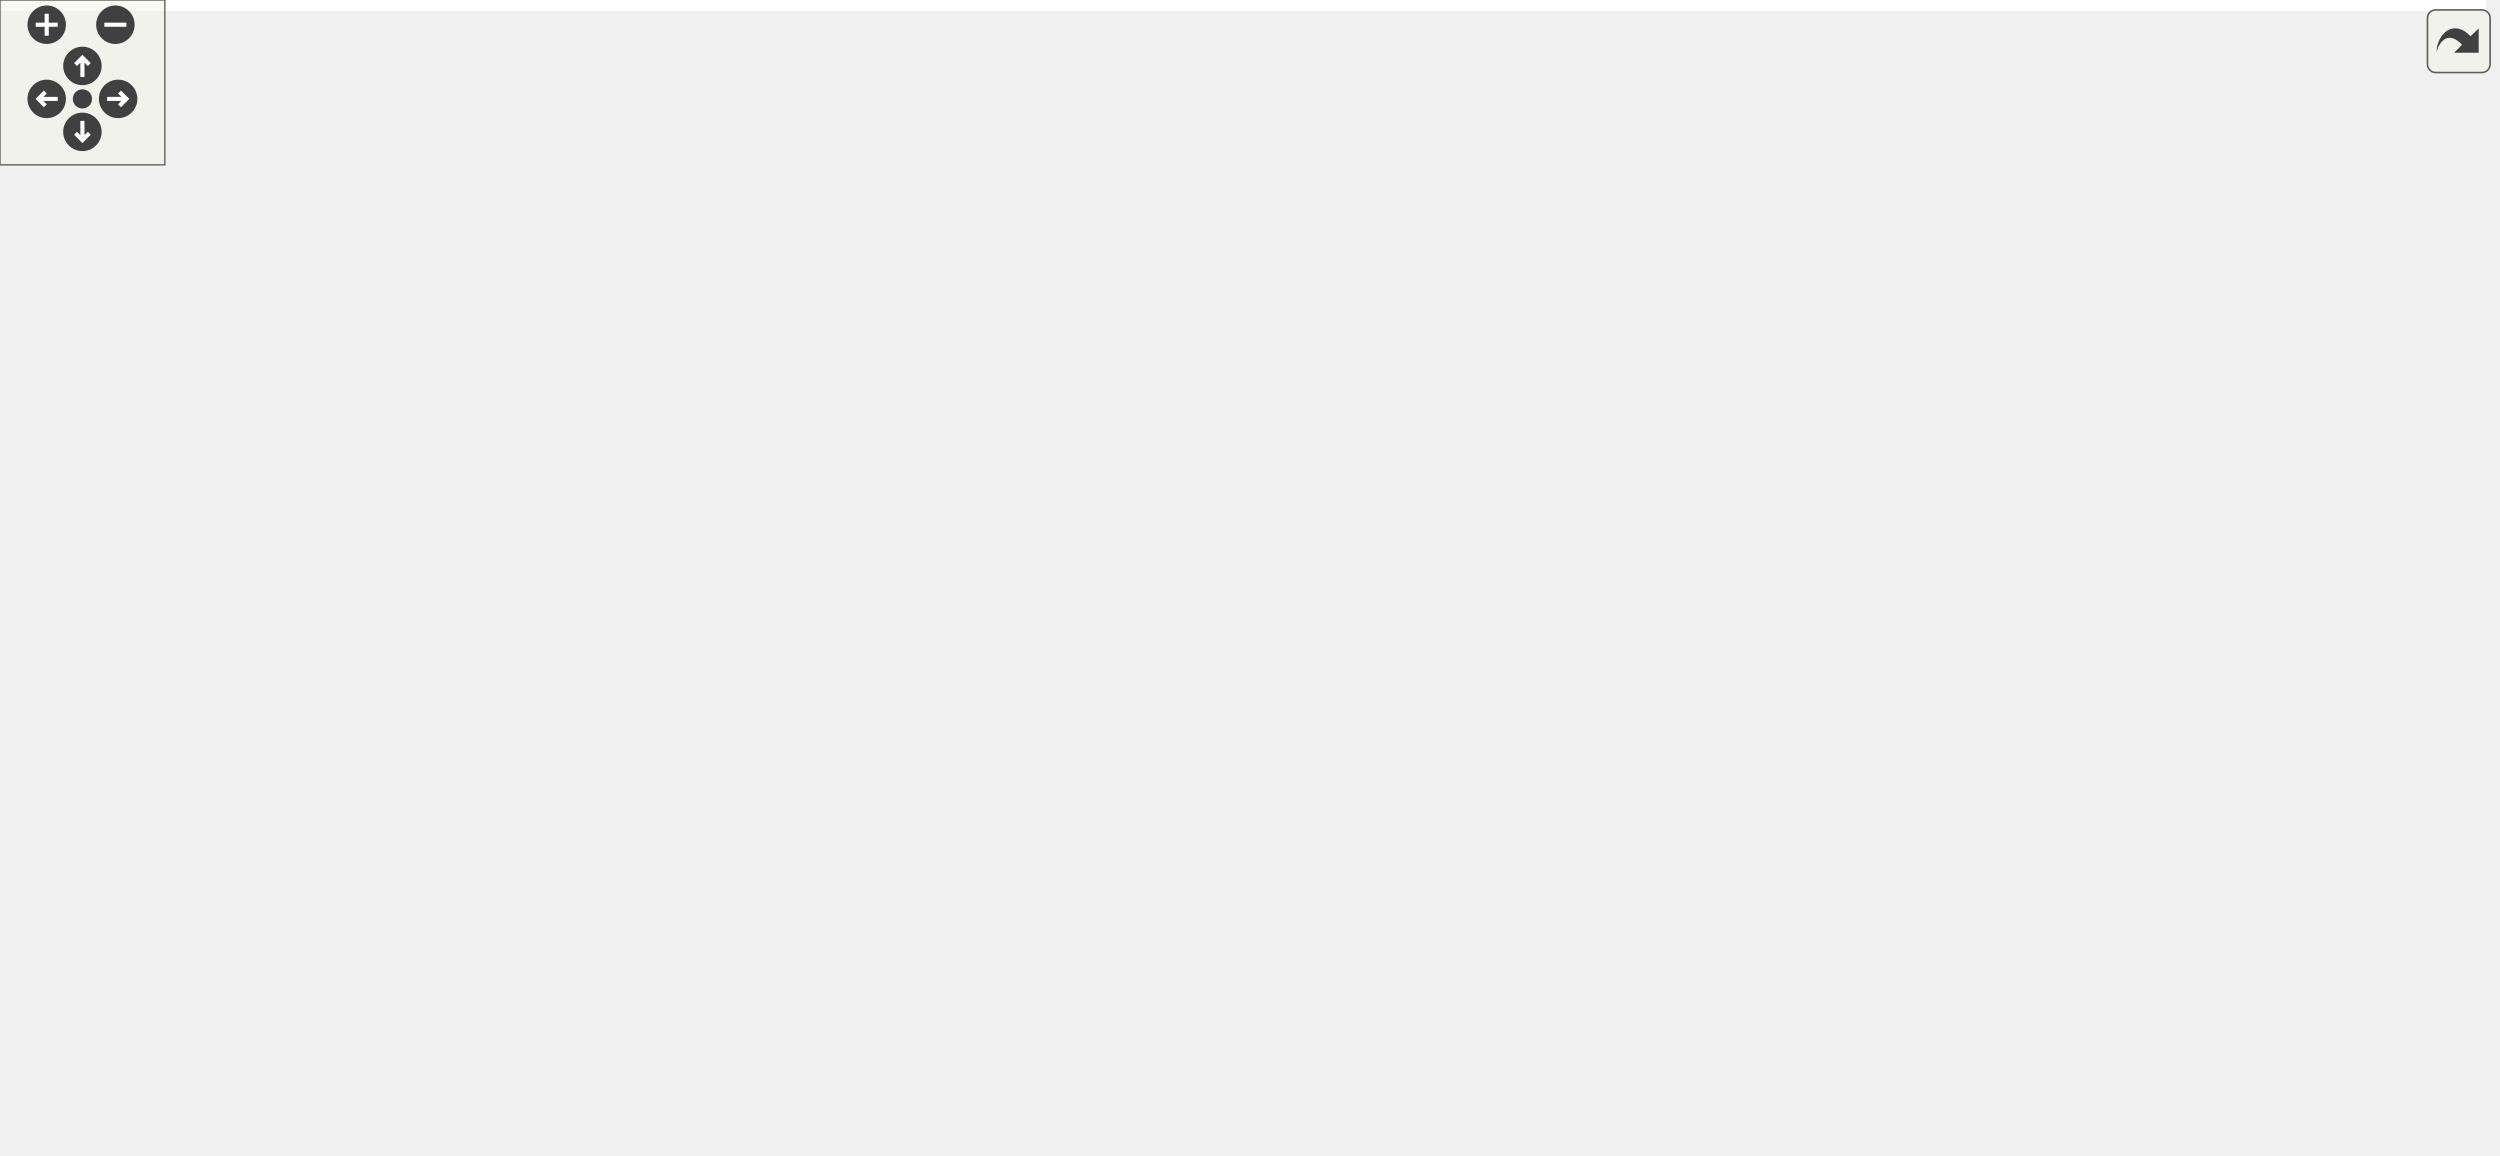
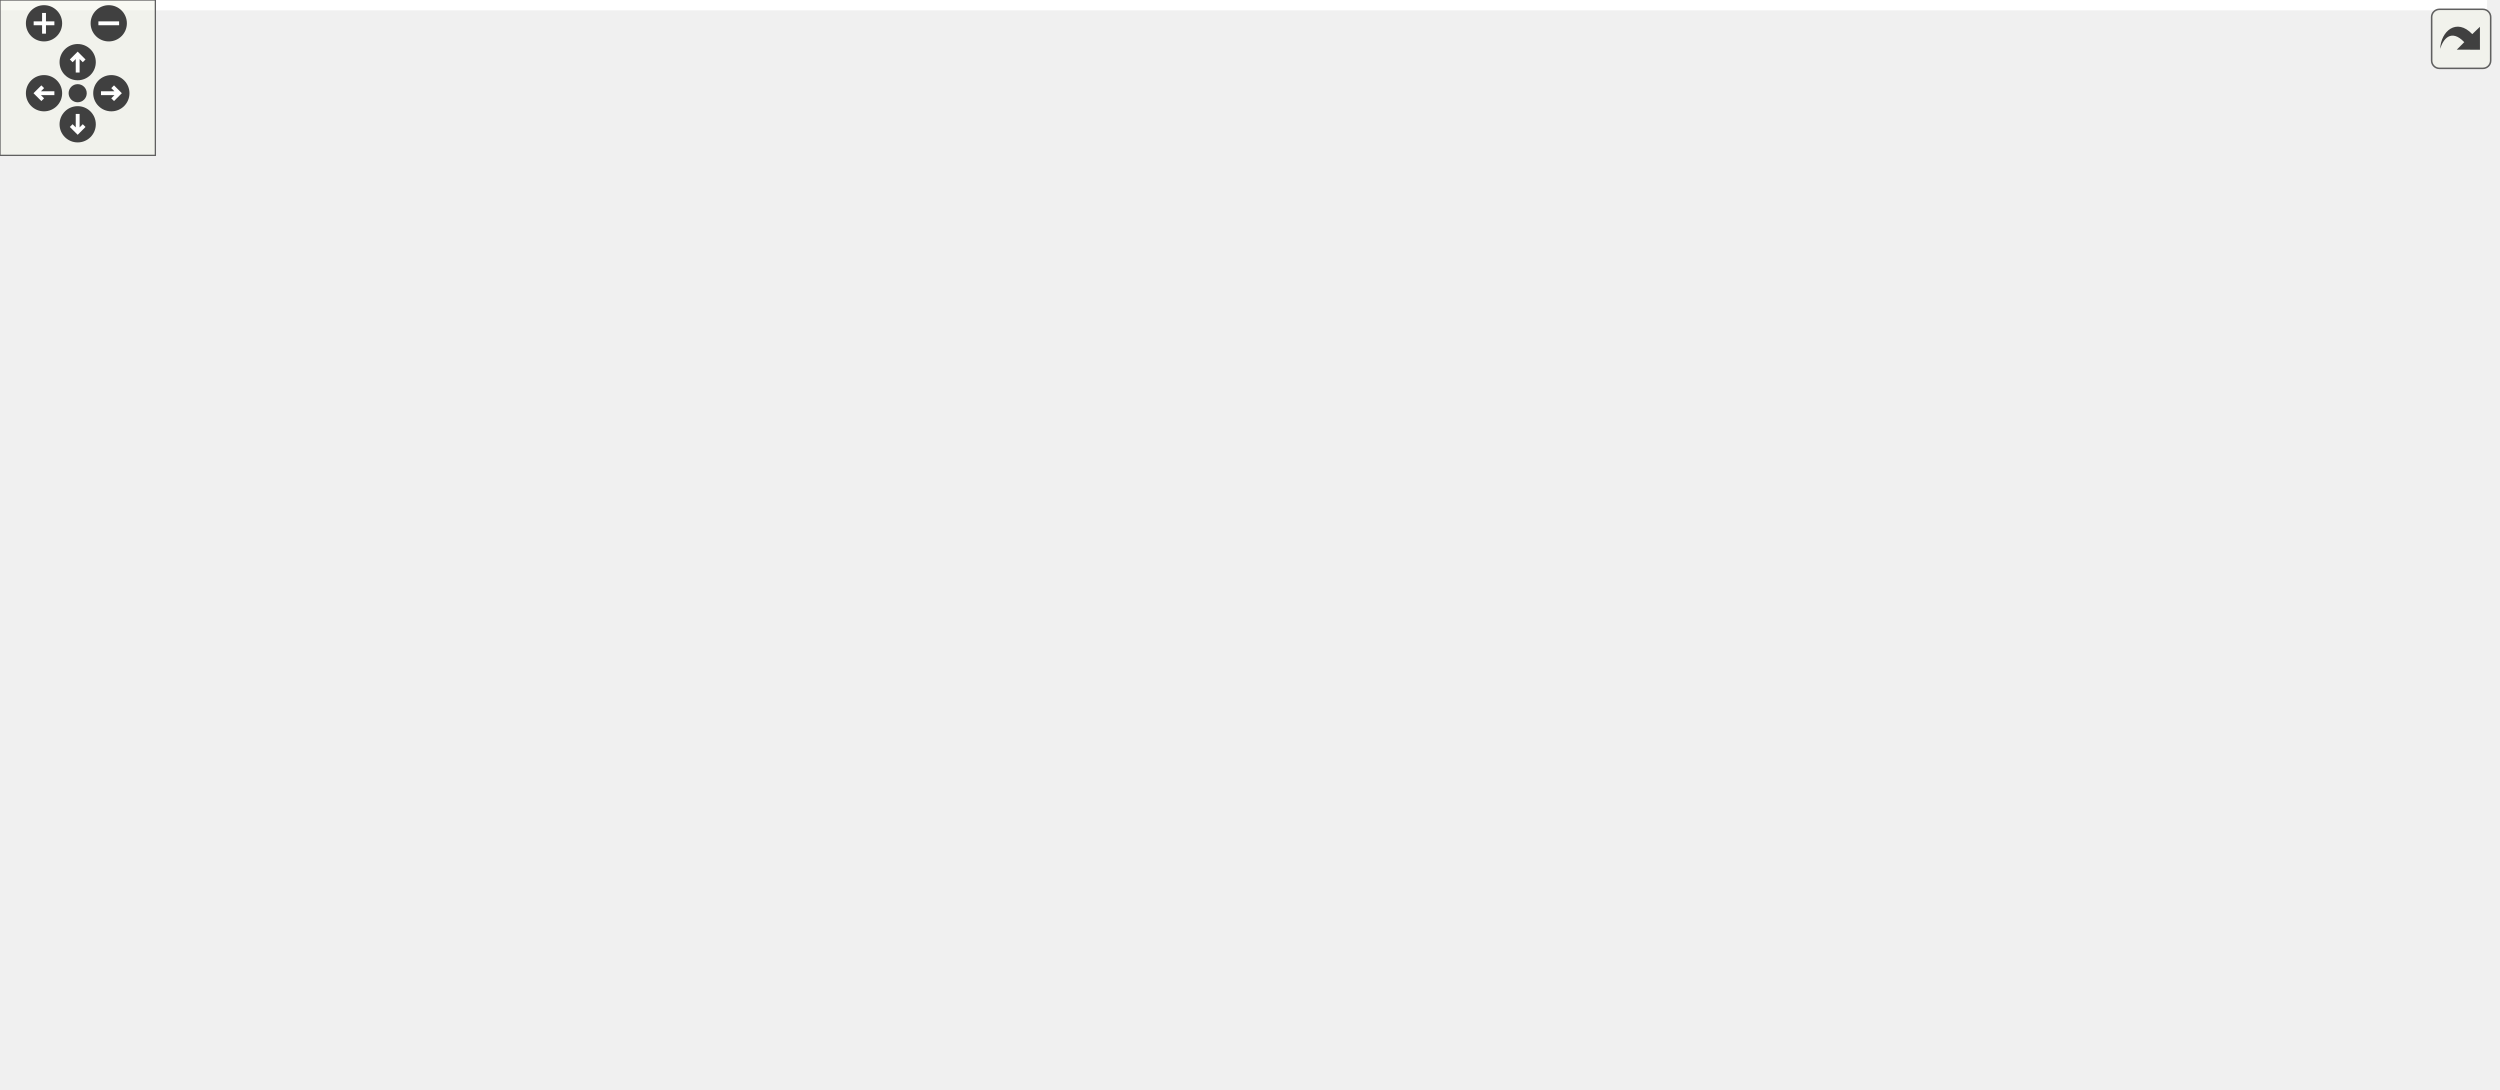
<svg xmlns="http://www.w3.org/2000/svg" xmlns:xlink="http://www.w3.org/1999/xlink" id="main" version="1.1" xml:space="preserve">
  <style type="text/css">
.edge:hover path { stroke: red; }
.edge:hover polygon { stroke: red; fill: red; }
</style>
  <defs>
    <circle id="rim" cx="0" cy="0" r="7" />
    <circle id="rim2" cx="0" cy="0" r="3.5" />
    <g id="zoomPlus">
      <use xlink:href="#rim" fill="#404040">
        <set attributeName="fill" to="#808080" begin="zoomplus.mouseover" end="zoomplus.mouseout" />
      </use>
      <path d="M-4,0h8M0,-4v8" fill="none" stroke="white" stroke-width="1.5" pointer-events="none" />
    </g>
    <g id="zoomMin">
      <use xlink:href="#rim" fill="#404040">
        <set attributeName="fill" to="#808080" begin="zoomminus.mouseover" end="zoomminus.mouseout" />
      </use>
      <path d="M-4,0h8" fill="none" stroke="white" stroke-width="1.5" pointer-events="none" />
    </g>
    <g id="dirArrow">
      <path fill="none" stroke="white" stroke-width="1.5" d="M0,-3.0v7 M-2.5,-0.5L0,-3.0L2.5,-0.5" />
    </g>
    <g id="resetDef">
      <use xlink:href="#rim2" fill="#404040">
        <set attributeName="fill" to="#808080" begin="reset.mouseover" end="reset.mouseout" />
      </use>
    </g>
  </defs>
  <svg id="graph" class="graph">
    <g id="viewport">
-       <polygon fill="white" stroke="transparent" points="-4,4 -4,-360 905,-360 905,4 -4,4" />
+       <polygon fill="white" stroke="transparent" points="-4,4 -4,-360 960.5,-360 960.5,4 -4,4" />
      <g id="node1" class="node">
        <g id="a_node1">
          <a xlink:title=" ">
-             <polygon fill="#bfbfbf" stroke="black" points="194.5,-336.5 194.5,-355.5 329.5,-355.5 329.5,-336.5 194.5,-336.5" />
-             <text text-anchor="middle" x="262" y="-343.5" font-family="Helvetica,sans-Serif" font-size="10.00">src/labs/inlab1/main.cpp</text>
+             <polygon fill="#bfbfbf" stroke="black" points="229,-336.5 229,-355.5 364,-355.5 364,-336.5 229,-336.5" />
+             <text text-anchor="middle" x="296.5" y="-343.5" font-family="Helvetica,sans-Serif" font-size="10.00">src/labs/inlab1/main.cpp</text>
          </a>
        </g>
      </g>
      <g id="node2" class="node">
        <g id="a_node2">
+           <a xlink:href="../../df/d53/inlab1_8h.html" target="_top" xlink:title=" ">
+             <polygon fill="white" stroke="black" points="437.5,-280.5 437.5,-299.5 493.5,-299.5 493.5,-280.5 437.5,-280.5" />
+             <text text-anchor="middle" x="465.5" y="-287.5" font-family="Helvetica,sans-Serif" font-size="10.00">inlab1.h</text>
+           </a>
+         </g>
+       </g>
+       <g id="edge1" class="edge">
+         <path fill="none" stroke="midnightblue" d="M323.28,-336.44C351.83,-327.32 397.23,-312.81 429.04,-302.65" />
+         <polygon fill="midnightblue" stroke="midnightblue" points="430.39,-305.89 438.85,-299.52 428.26,-299.23 430.39,-305.89" />
+       </g>
+       <g id="node8" class="node">
+         <g id="a_node8">
          <a xlink:href="../../d9/d41/CommandLine_8h.html" target="_top" xlink:title="This file contains the definition of the CommandLine class and the HeaderInfo struct.">
-             <polygon fill="white" stroke="black" points="201,-112.5 201,-131.5 297,-131.5 297,-112.5 201,-112.5" />
-             <text text-anchor="middle" x="249" y="-119.5" font-family="Helvetica,sans-Serif" font-size="10.00">CommandLine.h</text>
-           </a>
-         </g>
-       </g>
-       <g id="edge1" class="edge">
-         <path fill="none" stroke="midnightblue" d="M254.2,-336.3C234.63,-313.8 183.75,-251.04 166,-188 163.59,-179.44 161.45,-175.64 166,-168 175.1,-152.72 191.39,-142.31 207.14,-135.39" />
-         <polygon fill="midnightblue" stroke="midnightblue" points="208.83,-138.48 216.82,-131.51 206.23,-131.98 208.83,-138.48" />
+             <polygon fill="white" stroke="black" points="231.5,-112.5 231.5,-131.5 327.5,-131.5 327.5,-112.5 231.5,-112.5" />
+             <text text-anchor="middle" x="279.5" y="-119.5" font-family="Helvetica,sans-Serif" font-size="10.00">CommandLine.h</text>
+           </a>
+         </g>
+       </g>
+       <g id="edge42" class="edge">
+         <path fill="none" stroke="midnightblue" d="M294.12,-336.2C287.43,-310.44 269.19,-232.93 273.5,-168 274.07,-159.34 275.27,-149.81 276.44,-141.75" />
+         <polygon fill="midnightblue" stroke="midnightblue" points="279.94,-142.01 278.01,-131.59 273.02,-140.94 279.94,-142.01" />
+       </g>
+       <g id="node3" class="node">
+         <g id="a_node3">
+           <a xlink:title=" ">
+             <polygon fill="white" stroke="#bfbfbf" points="547.5,-0.5 547.5,-19.5 607.5,-19.5 607.5,-0.5 547.5,-0.5" />
+             <text text-anchor="middle" x="577.5" y="-7.5" font-family="Helvetica,sans-Serif" font-size="10.00">iostream</text>
+           </a>
+         </g>
+       </g>
+       <g id="edge2" class="edge">
+         <path fill="none" stroke="midnightblue" d="M479.5,-280.45C503.16,-265.17 550.59,-230.74 572.5,-188 599.43,-135.46 593.94,-114.69 587.5,-56 586.53,-47.14 584.51,-37.47 582.54,-29.38" />
+         <polygon fill="midnightblue" stroke="midnightblue" points="585.88,-28.33 579.98,-19.53 579.11,-30.09 585.88,-28.33" />
+       </g>
+       <g id="node4" class="node">
+         <g id="a_node4">
+           <a xlink:title=" ">
+             <polygon fill="white" stroke="#bfbfbf" points="890.5,-0.5 890.5,-19.5 946.5,-19.5 946.5,-0.5 890.5,-0.5" />
+             <text text-anchor="middle" x="918.5" y="-7.5" font-family="Helvetica,sans-Serif" font-size="10.00">iomanip</text>
+           </a>
+         </g>
+       </g>
+       <g id="edge3" class="edge">
+         <path fill="none" stroke="midnightblue" d="M493.66,-288.76C597.99,-287.12 956.5,-274.55 956.5,-179 956.5,-179 956.5,-179 956.5,-121 956.5,-86.81 939.9,-49.76 928.64,-28.57" />
+         <polygon fill="midnightblue" stroke="midnightblue" points="931.68,-26.83 923.78,-19.77 925.55,-30.22 931.68,-26.83" />
+       </g>
+       <g id="node5" class="node">
+         <g id="a_node5">
+           <a xlink:title=" ">
+             <polygon fill="white" stroke="#bfbfbf" points="620,-168.5 620,-187.5 685,-187.5 685,-168.5 620,-168.5" />
+             <text text-anchor="middle" x="652.5" y="-175.5" font-family="Helvetica,sans-Serif" font-size="10.00">functional</text>
+           </a>
+         </g>
+       </g>
+       <g id="edge4" class="edge">
+         <path fill="none" stroke="midnightblue" d="M493.62,-285.27C523.69,-280.15 571.62,-268.6 605.5,-244 622.53,-231.64 635.83,-211.22 643.87,-196.56" />
+         <polygon fill="midnightblue" stroke="midnightblue" points="647.07,-198 648.58,-187.51 640.86,-194.77 647.07,-198" />
+       </g>
+       <g id="node6" class="node">
+         <g id="a_node6">
+           <a xlink:title=" ">
+             <polygon fill="white" stroke="#bfbfbf" points="241.5,-0.5 241.5,-19.5 391.5,-19.5 391.5,-0.5 241.5,-0.5" />
+             <text text-anchor="middle" x="316.5" y="-7.5" font-family="Helvetica,sans-Serif" font-size="10.00">boost/program_options.hpp</text>
+           </a>
+         </g>
+       </g>
+       <g id="edge5" class="edge">
+         <path fill="none" stroke="midnightblue" d="M437.46,-285C404.98,-279.48 350.66,-267.42 309.5,-244 214.67,-190.05 173.85,-176.13 130.5,-76 126.97,-67.84 125,-62.99 130.5,-56 143.56,-39.41 189.5,-28.2 232.45,-21.12" />
+         <polygon fill="midnightblue" stroke="midnightblue" points="233.09,-24.56 242.42,-19.54 231.99,-17.65 233.09,-24.56" />
+       </g>
+       <g id="node7" class="node">
+         <g id="a_node7">
+           <a xlink:href="../../dc/d59/labs_2inlab1_2Parser_8h.html" target="_top" xlink:title=" ">
+             <polygon fill="white" stroke="black" points="382,-224.5 382,-243.5 437,-243.5 437,-224.5 382,-224.5" />
+             <text text-anchor="middle" x="409.5" y="-231.5" font-family="Helvetica,sans-Serif" font-size="10.00">Parser.h</text>
+           </a>
+         </g>
+       </g>
+       <g id="edge6" class="edge">
+         <path fill="none" stroke="midnightblue" d="M456.5,-280.32C448.31,-272.42 435.99,-260.55 426.03,-250.94" />
+         <polygon fill="midnightblue" stroke="midnightblue" points="428.29,-248.26 418.66,-243.83 423.43,-253.29 428.29,-248.26" />
+       </g>
+       <g id="edge32" class="edge">
+         <path fill="none" stroke="midnightblue" d="M437.21,-283.24C394.43,-272.79 314.94,-246.18 283.5,-188 275.86,-173.86 275.47,-155.37 276.64,-141.73" />
+         <polygon fill="midnightblue" stroke="midnightblue" points="280.13,-141.96 277.86,-131.62 273.18,-141.12 280.13,-141.96" />
      </g>
      <g id="node11" class="node">
        <g id="a_node11">
-           <a xlink:href="../../df/d53/inlab1_8h.html" target="_top" xlink:title=" ">
-             <polygon fill="white" stroke="black" points="381,-280.5 381,-299.5 437,-299.5 437,-280.5 381,-280.5" />
-             <text text-anchor="middle" x="409" y="-287.5" font-family="Helvetica,sans-Serif" font-size="10.00">inlab1.h</text>
-           </a>
-         </g>
-       </g>
-       <g id="edge12" class="edge">
-         <path fill="none" stroke="midnightblue" d="M285.29,-336.44C309.81,-327.44 348.6,-313.19 376.2,-303.05" />
-         <polygon fill="midnightblue" stroke="midnightblue" points="377.64,-306.25 385.82,-299.52 375.22,-299.68 377.64,-306.25" />
-       </g>
-       <g id="node3" class="node">
-         <g id="a_node3">
          <a xlink:href="../../db/df1/Helpers_8h.html" target="_top" xlink:title="This file contains helper functions and structures used throughout the program.">
-             <polygon fill="white" stroke="black" points="351.5,-56.5 351.5,-75.5 414.5,-75.5 414.5,-56.5 351.5,-56.5" />
-             <text text-anchor="middle" x="383" y="-63.5" font-family="Helvetica,sans-Serif" font-size="10.00">Helpers.h</text>
-           </a>
-         </g>
-       </g>
-       <g id="edge2" class="edge">
-         <path fill="none" stroke="midnightblue" d="M270.23,-112.44C292.38,-103.52 327.32,-89.44 352.44,-79.32" />
-         <polygon fill="midnightblue" stroke="midnightblue" points="353.9,-82.5 361.87,-75.52 351.28,-76.01 353.9,-82.5" />
-       </g>
-       <g id="node5" class="node">
-         <g id="a_node5">
-           <a xlink:title=" ">
-             <polygon fill="white" stroke="#bfbfbf" points="437,-0.5 437,-19.5 497,-19.5 497,-0.5 437,-0.5" />
-             <text text-anchor="middle" x="467" y="-7.5" font-family="Helvetica,sans-Serif" font-size="10.00">iostream</text>
-           </a>
-         </g>
-       </g>
-       <g id="edge10" class="edge">
-         <path fill="none" stroke="midnightblue" d="M259.29,-112.42C275.85,-98.95 309.81,-72.67 342,-56 369.3,-41.86 402.07,-30.25 427.2,-22.36" />
-         <polygon fill="midnightblue" stroke="midnightblue" points="428.24,-25.7 436.77,-19.42 426.19,-19.01 428.24,-25.7" />
-       </g>
-       <g id="node8" class="node">
-         <g id="a_node8">
-           <a xlink:title=" ">
-             <polygon fill="white" stroke="#bfbfbf" points="0,-0.5 0,-19.5 150,-19.5 150,-0.5 0,-0.5" />
-             <text text-anchor="middle" x="75" y="-7.5" font-family="Helvetica,sans-Serif" font-size="10.00">boost/program_options.hpp</text>
-           </a>
-         </g>
-       </g>
-       <g id="edge9" class="edge">
-         <path fill="none" stroke="midnightblue" d="M214.36,-112.47C189.87,-105.34 157.08,-93.49 132,-76 113.42,-63.04 96.93,-42.77 86.53,-28.31" />
-         <polygon fill="midnightblue" stroke="midnightblue" points="89.19,-26 80.61,-19.78 83.44,-29.99 89.19,-26" />
-       </g>
-       <g id="node9" class="node">
-         <g id="a_node9">
-           <a xlink:title=" ">
-             <polygon fill="white" stroke="#bfbfbf" points="203,-56.5 203,-75.5 295,-75.5 295,-56.5 203,-56.5" />
-             <text text-anchor="middle" x="249" y="-63.5" font-family="Helvetica,sans-Serif" font-size="10.00">project-config.h</text>
-           </a>
-         </g>
-       </g>
-       <g id="edge8" class="edge">
-         <path fill="none" stroke="midnightblue" d="M249,-112.08C249,-105.01 249,-94.86 249,-85.99" />
-         <polygon fill="midnightblue" stroke="midnightblue" points="252.5,-85.75 249,-75.75 245.5,-85.75 252.5,-85.75" />
-       </g>
-       <g id="node10" class="node">
-         <g id="a_node10">
-           <a xlink:title=" ">
-             <polygon fill="white" stroke="#bfbfbf" points="141,-56.5 141,-75.5 185,-75.5 185,-56.5 141,-56.5" />
-             <text text-anchor="middle" x="163" y="-63.5" font-family="Helvetica,sans-Serif" font-size="10.00">string</text>
-           </a>
-         </g>
-       </g>
-       <g id="edge11" class="edge">
-         <path fill="none" stroke="midnightblue" d="M235.18,-112.32C221.77,-103.9 201.18,-90.97 185.41,-81.07" />
-         <polygon fill="midnightblue" stroke="midnightblue" points="187.11,-78.01 176.78,-75.65 183.39,-83.94 187.11,-78.01" />
-       </g>
-       <g id="node4" class="node">
-         <g id="a_node4">
-           <a xlink:title=" ">
-             <polygon fill="white" stroke="#bfbfbf" points="739,-0.5 739,-19.5 795,-19.5 795,-0.5 739,-0.5" />
-             <text text-anchor="middle" x="767" y="-7.5" font-family="Helvetica,sans-Serif" font-size="10.00">iomanip</text>
-           </a>
-         </g>
-       </g>
-       <g id="edge3" class="edge">
-         <path fill="none" stroke="midnightblue" d="M414.75,-60.54C484.94,-50.66 653.07,-27.02 728.83,-16.37" />
-         <polygon fill="midnightblue" stroke="midnightblue" points="729.48,-19.81 738.89,-14.95 728.5,-12.88 729.48,-19.81" />
-       </g>
-       <g id="edge4" class="edge">
-         <path fill="none" stroke="midnightblue" d="M396.5,-56.32C409.6,-47.9 429.71,-34.97 445.11,-25.07" />
-         <polygon fill="midnightblue" stroke="midnightblue" points="447.02,-28.01 453.54,-19.65 443.23,-22.12 447.02,-28.01" />
-       </g>
-       <g id="node6" class="node">
-         <g id="a_node6">
-           <a xlink:title=" ">
-             <polygon fill="white" stroke="#bfbfbf" points="368,-0.5 368,-19.5 412,-19.5 412,-0.5 368,-0.5" />
-             <text text-anchor="middle" x="390" y="-7.5" font-family="Helvetica,sans-Serif" font-size="10.00">limits</text>
-           </a>
-         </g>
-       </g>
-       <g id="edge5" class="edge">
-         <path fill="none" stroke="midnightblue" d="M384.16,-56.08C385.08,-48.93 386.42,-38.64 387.58,-29.69" />
-         <polygon fill="midnightblue" stroke="midnightblue" points="391.05,-30.12 388.87,-19.75 384.11,-29.22 391.05,-30.12" />
-       </g>
-       <g id="node7" class="node">
-         <g id="a_node7">
-           <a xlink:title=" ">
-             <polygon fill="white" stroke="#bfbfbf" points="292,-0.5 292,-19.5 350,-19.5 350,-0.5 292,-0.5" />
-             <text text-anchor="middle" x="321" y="-7.5" font-family="Helvetica,sans-Serif" font-size="10.00">json.hpp</text>
-           </a>
-         </g>
-       </g>
-       <g id="edge6" class="edge">
-         <path fill="none" stroke="midnightblue" d="M373.04,-56.32C363.87,-48.34 350.06,-36.31 338.97,-26.65" />
-         <polygon fill="midnightblue" stroke="midnightblue" points="340.98,-23.76 331.14,-19.83 336.38,-29.04 340.98,-23.76" />
-       </g>
-       <g id="edge7" class="edge">
-         <path fill="none" stroke="midnightblue" d="M351.49,-59.47C300.33,-50.51 198.43,-32.64 133.65,-21.28" />
-         <polygon fill="midnightblue" stroke="midnightblue" points="134.04,-17.8 123.59,-19.52 132.83,-24.69 134.04,-17.8" />
-       </g>
-       <g id="edge29" class="edge">
-         <path fill="none" stroke="midnightblue" d="M400.87,-280.46C381.99,-260.65 333.69,-210.02 293,-168 283.57,-158.26 272.95,-147.4 264.51,-138.78" />
-         <polygon fill="midnightblue" stroke="midnightblue" points="266.96,-136.29 257.46,-131.6 261.97,-141.19 266.96,-136.29" />
-       </g>
-       <g id="edge30" class="edge">
-         <path fill="none" stroke="midnightblue" d="M407.98,-280.3C404.16,-247.63 390.6,-131.87 385.22,-85.96" />
-         <polygon fill="midnightblue" stroke="midnightblue" points="388.68,-85.41 384.04,-75.88 381.73,-86.22 388.68,-85.41" />
-       </g>
-       <g id="edge14" class="edge">
-         <path fill="none" stroke="midnightblue" d="M437.22,-288.77C541.76,-287.18 901,-274.73 901,-179 901,-179 901,-179 901,-121 901,-70.39 843.2,-38.81 803.52,-23.09" />
-         <polygon fill="midnightblue" stroke="midnightblue" points="804.71,-19.8 794.12,-19.53 802.23,-26.35 804.71,-19.8" />
-       </g>
-       <g id="edge15" class="edge">
-         <path fill="none" stroke="midnightblue" d="M422.07,-280.39C444.73,-264.75 491.26,-229.46 516,-188 529.2,-165.87 527.64,-157.55 531,-132 532.16,-123.19 533.48,-120.54 531,-112 521.37,-78.81 497.19,-46.07 481.47,-27.23" />
-         <polygon fill="midnightblue" stroke="midnightblue" points="484.09,-24.91 474.92,-19.6 478.78,-29.47 484.09,-24.91" />
-       </g>
-       <g id="edge16" class="edge">
-         <path fill="none" stroke="midnightblue" d="M380.99,-286.35C298.76,-277.91 61.14,-248.57 19,-188 -16.99,-136.27 34.67,-60.31 61.08,-27.3" />
-         <polygon fill="midnightblue" stroke="midnightblue" points="63.82,-29.48 67.47,-19.53 58.42,-25.03 63.82,-29.48" />
-       </g>
-       <g id="node12" class="node">
-         <g id="a_node12">
-           <a xlink:title=" ">
-             <polygon fill="white" stroke="#bfbfbf" points="563.5,-168.5 563.5,-187.5 628.5,-187.5 628.5,-168.5 563.5,-168.5" />
-             <text text-anchor="middle" x="596" y="-175.5" font-family="Helvetica,sans-Serif" font-size="10.00">functional</text>
-           </a>
-         </g>
-       </g>
-       <g id="edge13" class="edge">
-         <path fill="none" stroke="midnightblue" d="M437.12,-285.27C467.19,-280.15 515.12,-268.6 549,-244 566.03,-231.64 579.33,-211.22 587.37,-196.56" />
-         <polygon fill="midnightblue" stroke="midnightblue" points="590.57,-198 592.08,-187.51 584.36,-194.77 590.57,-198" />
-       </g>
-       <g id="node13" class="node">
-         <g id="a_node13">
-           <a xlink:href="../../d7/d64/labs_2inlab1_2Compute_8h.html" target="_top" xlink:title="Compute methods for inlab1 in NE591-008.">
-             <polygon fill="white" stroke="black" points="437,-168.5 437,-187.5 507,-187.5 507,-168.5 437,-168.5" />
-             <text text-anchor="middle" x="472" y="-175.5" font-family="Helvetica,sans-Serif" font-size="10.00">Compute.h</text>
-           </a>
-         </g>
-       </g>
-       <g id="edge17" class="edge">
-         <path fill="none" stroke="midnightblue" d="M413.94,-280.37C424.29,-262.3 448.42,-220.18 462.09,-196.31" />
-         <polygon fill="midnightblue" stroke="midnightblue" points="465.15,-198.01 467.08,-187.59 459.07,-194.53 465.15,-198.01" />
+             <polygon fill="white" stroke="black" points="426,-56.5 426,-75.5 489,-75.5 489,-56.5 426,-56.5" />
+             <text text-anchor="middle" x="457.5" y="-63.5" font-family="Helvetica,sans-Serif" font-size="10.00">Helpers.h</text>
+           </a>
+         </g>
+       </g>
+       <g id="edge35" class="edge">
+         <path fill="none" stroke="midnightblue" d="M465.19,-280.3C464.01,-247.63 459.84,-131.87 458.18,-85.96" />
+         <polygon fill="midnightblue" stroke="midnightblue" points="461.68,-85.75 457.82,-75.88 454.68,-86 461.68,-85.75" />
+       </g>
+       <g id="node14" class="node">
+         <g id="a_node14">
+           <a xlink:href="../../d0/d7d/CheckBounds_8h.html" target="_top" xlink:title="This file contains the declaration of functions for checking the validity of input parameters.">
+             <polygon fill="white" stroke="black" points="307.5,-168.5 307.5,-187.5 399.5,-187.5 399.5,-168.5 307.5,-168.5" />
+             <text text-anchor="middle" x="353.5" y="-175.5" font-family="Helvetica,sans-Serif" font-size="10.00">CheckBounds.h</text>
+           </a>
+         </g>
+       </g>
+       <g id="edge31" class="edge">
+         <path fill="none" stroke="midnightblue" d="M437.25,-282.02C416.52,-275.49 389.18,-263.72 372.5,-244 361.47,-230.97 356.84,-211.81 354.9,-197.67" />
+         <polygon fill="midnightblue" stroke="midnightblue" points="358.37,-197.19 353.85,-187.61 351.41,-197.92 358.37,-197.19" />
      </g>
      <g id="node15" class="node">
        <g id="a_node15">
-           <a xlink:href="../../dc/d59/labs_2inlab1_2Parser_8h.html" target="_top" xlink:title=" ">
-             <polygon fill="white" stroke="black" points="258.5,-224.5 258.5,-243.5 313.5,-243.5 313.5,-224.5 258.5,-224.5" />
-             <text text-anchor="middle" x="286" y="-231.5" font-family="Helvetica,sans-Serif" font-size="10.00">Parser.h</text>
-           </a>
-         </g>
-       </g>
-       <g id="edge21" class="edge">
-         <path fill="none" stroke="midnightblue" d="M389.51,-280.44C369.36,-271.6 337.68,-257.69 314.67,-247.59" />
-         <polygon fill="midnightblue" stroke="midnightblue" points="315.96,-244.33 305.4,-243.52 313.15,-250.74 315.96,-244.33" />
-       </g>
-       <g id="node16" class="node">
-         <g id="a_node16">
-           <a xlink:href="../../d0/d7d/CheckBounds_8h.html" target="_top" xlink:title="This file contains the declaration of functions for checking the validity of input parameters.">
-             <polygon fill="white" stroke="black" points="175,-168.5 175,-187.5 267,-187.5 267,-168.5 175,-168.5" />
-             <text text-anchor="middle" x="221" y="-175.5" font-family="Helvetica,sans-Serif" font-size="10.00">CheckBounds.h</text>
-           </a>
-         </g>
-       </g>
-       <g id="edge28" class="edge">
-         <path fill="none" stroke="midnightblue" d="M380.99,-288.23C346.08,-285.82 286.45,-276.79 249,-244 235.3,-232 228.08,-212.11 224.42,-197.48" />
-         <polygon fill="midnightblue" stroke="midnightblue" points="227.81,-196.58 222.28,-187.55 220.97,-198.06 227.81,-196.58" />
+           <a xlink:href="../../d7/d64/labs_2inlab1_2Compute_8h.html" target="_top" xlink:title="Compute methods for inlab1 in NE591-008.">
+             <polygon fill="white" stroke="black" points="493.5,-168.5 493.5,-187.5 563.5,-187.5 563.5,-168.5 493.5,-168.5" />
+             <text text-anchor="middle" x="528.5" y="-175.5" font-family="Helvetica,sans-Serif" font-size="10.00">Compute.h</text>
+           </a>
+         </g>
+       </g>
+       <g id="edge23" class="edge">
+         <path fill="none" stroke="midnightblue" d="M470.44,-280.37C480.79,-262.3 504.92,-220.18 518.59,-196.31" />
+         <polygon fill="midnightblue" stroke="midnightblue" points="521.65,-198.01 523.58,-187.59 515.57,-194.53 521.65,-198.01" />
      </g>
      <g id="node17" class="node">
        <g id="a_node17">
-           <a xlink:href="../../df/d69/Profiler_8h.html" target="_top" xlink:title="This file contains helper classes and functions for profiling and random number generation.">
-             <polygon fill="white" stroke="black" points="669.5,-224.5 669.5,-243.5 728.5,-243.5 728.5,-224.5 669.5,-224.5" />
-             <text text-anchor="middle" x="699" y="-231.5" font-family="Helvetica,sans-Serif" font-size="10.00">Profiler.h</text>
-           </a>
-         </g>
-       </g>
-       <g id="edge31" class="edge">
-         <path fill="none" stroke="midnightblue" d="M437.07,-283.77C488.83,-274.13 599.45,-253.54 659.03,-242.44" />
-         <polygon fill="midnightblue" stroke="midnightblue" points="660,-245.82 669.19,-240.55 658.72,-238.94 660,-245.82" />
+           <a xlink:href="../../d2/dff/Project_8h.html" target="_top" xlink:title="This file contains the definition of the Project class template. The Project class is a generic class...">
+             <polygon fill="white" stroke="black" points="44,-168.5 44,-187.5 103,-187.5 103,-168.5 44,-168.5" />
+             <text text-anchor="middle" x="73.5" y="-175.5" font-family="Helvetica,sans-Serif" font-size="10.00">Project.h</text>
+           </a>
+         </g>
+       </g>
+       <g id="edge27" class="edge">
+         <path fill="none" stroke="midnightblue" d="M437.24,-289.71C381.11,-290.1 252.63,-285.89 155.5,-244 129.08,-232.6 103.96,-210.43 88.65,-195.17" />
+         <polygon fill="midnightblue" stroke="midnightblue" points="91.07,-192.64 81.58,-187.92 86.05,-197.52 91.07,-192.64" />
      </g>
      <g id="node19" class="node">
        <g id="a_node19">
          <a xlink:href="../../d4/d2e/Stopwatch_8h.html" target="_top" xlink:title="This file contains the Stopwatch class which is a utility for measuring time durations in various uni...">
-             <polygon fill="white" stroke="black" points="795.5,-168.5 795.5,-187.5 872.5,-187.5 872.5,-168.5 795.5,-168.5" />
-             <text text-anchor="middle" x="834" y="-175.5" font-family="Helvetica,sans-Serif" font-size="10.00">Stopwatch.h</text>
-           </a>
-         </g>
-       </g>
-       <g id="edge42" class="edge">
-         <path fill="none" stroke="midnightblue" d="M437.25,-289.34C495.37,-289.15 631.7,-284.04 737,-244 767.59,-232.37 798.17,-209.56 816.59,-194.29" />
-         <polygon fill="midnightblue" stroke="midnightblue" points="819.02,-196.82 824.38,-187.68 814.49,-191.49 819.02,-196.82" />
+             <polygon fill="white" stroke="black" points="703,-168.5 703,-187.5 780,-187.5 780,-168.5 703,-168.5" />
+             <text text-anchor="middle" x="741.5" y="-175.5" font-family="Helvetica,sans-Serif" font-size="10.00">Stopwatch.h</text>
+           </a>
+         </g>
+       </g>
+       <g id="edge33" class="edge">
+         <path fill="none" stroke="midnightblue" d="M493.5,-283.62C526.75,-276.72 583.48,-263.28 629.5,-244 663.06,-229.93 698.96,-207.67 720.82,-193.2" />
+         <polygon fill="midnightblue" stroke="midnightblue" points="722.93,-196 729.29,-187.52 719.03,-190.18 722.93,-196" />
      </g>
      <g id="node21" class="node">
        <g id="a_node21">
-           <a xlink:href="../../d2/dff/Project_8h.html" target="_top" xlink:title="This file contains the definition of the Project class template. The Project class is a generic class...">
-             <polygon fill="white" stroke="black" points="28.5,-168.5 28.5,-187.5 87.5,-187.5 87.5,-168.5 28.5,-168.5" />
-             <text text-anchor="middle" x="58" y="-175.5" font-family="Helvetica,sans-Serif" font-size="10.00">Project.h</text>
-           </a>
-         </g>
-       </g>
-       <g id="edge38" class="edge">
-         <path fill="none" stroke="midnightblue" d="M380.98,-282.94C345.69,-275.07 283.32,-260.39 231,-244 180,-228.03 122.13,-205.32 87.92,-191.41" />
-         <polygon fill="midnightblue" stroke="midnightblue" points="89.09,-188.11 78.51,-187.56 86.44,-194.59 89.09,-188.11" />
+           <a xlink:href="../../df/d69/Profiler_8h.html" target="_top" xlink:title="This file contains helper classes and functions for profiling and random number generation.">
+             <polygon fill="white" stroke="black" points="721,-224.5 721,-243.5 780,-243.5 780,-224.5 721,-224.5" />
+             <text text-anchor="middle" x="750.5" y="-231.5" font-family="Helvetica,sans-Serif" font-size="10.00">Profiler.h</text>
+           </a>
+         </g>
+       </g>
+       <g id="edge36" class="edge">
+         <path fill="none" stroke="midnightblue" d="M493.61,-283.67C544.61,-274.01 652.52,-253.56 710.94,-242.5" />
+         <polygon fill="midnightblue" stroke="midnightblue" points="711.73,-245.91 720.9,-240.61 710.43,-239.03 711.73,-245.91" />
+       </g>
+       <g id="edge7" class="edge">
+         <path fill="none" stroke="midnightblue" d="M381.88,-228.78C356.71,-223.51 320.25,-212.06 298.5,-188 287.05,-175.34 282.48,-156.13 280.66,-141.88" />
+         <polygon fill="midnightblue" stroke="midnightblue" points="284.13,-141.36 279.72,-131.72 277.16,-142.01 284.13,-141.36" />
+       </g>
+       <g id="edge22" class="edge">
+         <path fill="none" stroke="midnightblue" d="M412.08,-224.08C419.64,-197.95 441.82,-121.21 452.13,-85.58" />
+         <polygon fill="midnightblue" stroke="midnightblue" points="455.61,-86.15 455.02,-75.57 448.88,-84.2 455.61,-86.15" />
+       </g>
+       <g id="edge18" class="edge">
+         <path fill="none" stroke="midnightblue" d="M400.5,-224.32C392.31,-216.42 379.99,-204.55 370.03,-194.94" />
+         <polygon fill="midnightblue" stroke="midnightblue" points="372.29,-192.26 362.66,-187.83 367.43,-197.29 372.29,-192.26" />
+       </g>
+       <g id="edge9" class="edge">
+         <path fill="none" stroke="midnightblue" d="M295.15,-112.49C320.2,-99.12 371.13,-72.96 416.5,-56 438.55,-47.75 497.32,-31.89 537.41,-21.37" />
+         <polygon fill="midnightblue" stroke="midnightblue" points="538.38,-24.73 547.17,-18.82 536.61,-17.96 538.38,-24.73" />
+       </g>
+       <g id="edge10" class="edge">
+         <path fill="none" stroke="midnightblue" d="M284.79,-112.34C289.98,-103.5 297.79,-89.22 302.5,-76 307.89,-60.86 311.56,-42.97 313.79,-29.79" />
+         <polygon fill="midnightblue" stroke="midnightblue" points="317.29,-30.03 315.38,-19.61 310.37,-28.95 317.29,-30.03" />
+       </g>
+       <g id="node9" class="node">
+         <g id="a_node9">
+           <a xlink:title=" ">
+             <polygon fill="white" stroke="#bfbfbf" points="249.5,-56.5 249.5,-75.5 293.5,-75.5 293.5,-56.5 249.5,-56.5" />
+             <text text-anchor="middle" x="271.5" y="-63.5" font-family="Helvetica,sans-Serif" font-size="10.00">string</text>
+           </a>
+         </g>
+       </g>
+       <g id="edge8" class="edge">
+         <path fill="none" stroke="midnightblue" d="M278.18,-112.08C277.12,-104.93 275.59,-94.64 274.27,-85.69" />
+         <polygon fill="midnightblue" stroke="midnightblue" points="277.72,-85.13 272.8,-75.75 270.8,-86.16 277.72,-85.13" />
+       </g>
+       <g id="node10" class="node">
+         <g id="a_node10">
+           <a xlink:title=" ">
+             <polygon fill="white" stroke="#bfbfbf" points="139.5,-56.5 139.5,-75.5 231.5,-75.5 231.5,-56.5 139.5,-56.5" />
+             <text text-anchor="middle" x="185.5" y="-63.5" font-family="Helvetica,sans-Serif" font-size="10.00">project-config.h</text>
+           </a>
+         </g>
+       </g>
+       <g id="edge11" class="edge">
+         <path fill="none" stroke="midnightblue" d="M264.4,-112.32C249.6,-103.82 226.81,-90.73 209.52,-80.8" />
+         <polygon fill="midnightblue" stroke="midnightblue" points="210.98,-77.6 200.57,-75.65 207.49,-83.67 210.98,-77.6" />
+       </g>
+       <g id="edge12" class="edge">
+         <path fill="none" stroke="midnightblue" d="M307.7,-112.44C337.91,-103.28 386.01,-88.69 419.53,-78.52" />
+         <polygon fill="midnightblue" stroke="midnightblue" points="420.87,-81.77 429.43,-75.52 418.84,-75.07 420.87,-81.77" />
+       </g>
+       <g id="edge13" class="edge">
+         <path fill="none" stroke="midnightblue" d="M476.51,-56.44C496.09,-47.64 526.81,-33.81 549.23,-23.72" />
+         <polygon fill="midnightblue" stroke="midnightblue" points="550.89,-26.81 558.57,-19.52 548.02,-20.43 550.89,-26.81" />
+       </g>
+       <g id="edge14" class="edge">
+         <path fill="none" stroke="midnightblue" d="M489.19,-61.29C571.38,-51.66 791.24,-25.91 880.27,-15.48" />
+         <polygon fill="midnightblue" stroke="midnightblue" points="880.94,-18.92 890.46,-14.28 880.12,-11.97 880.94,-18.92" />
+       </g>
+       <g id="edge16" class="edge">
+         <path fill="none" stroke="midnightblue" d="M435.16,-56.44C411.75,-47.48 374.76,-33.31 348.31,-23.18" />
+         <polygon fill="midnightblue" stroke="midnightblue" points="349.33,-19.82 338.74,-19.52 346.82,-26.36 349.33,-19.82" />
+       </g>
+       <g id="node12" class="node">
+         <g id="a_node12">
+           <a xlink:title=" ">
+             <polygon fill="white" stroke="#bfbfbf" points="409.5,-0.5 409.5,-19.5 453.5,-19.5 453.5,-0.5 409.5,-0.5" />
+             <text text-anchor="middle" x="431.5" y="-7.5" font-family="Helvetica,sans-Serif" font-size="10.00">limits</text>
+           </a>
+         </g>
+       </g>
+       <g id="edge15" class="edge">
+         <path fill="none" stroke="midnightblue" d="M453.21,-56.08C449.65,-48.69 444.48,-37.95 440.08,-28.81" />
+         <polygon fill="midnightblue" stroke="midnightblue" points="443.21,-27.24 435.71,-19.75 436.9,-30.28 443.21,-27.24" />
+       </g>
+       <g id="node13" class="node">
+         <g id="a_node13">
+           <a xlink:title=" ">
+             <polygon fill="white" stroke="#bfbfbf" points="471.5,-0.5 471.5,-19.5 529.5,-19.5 529.5,-0.5 471.5,-0.5" />
+             <text text-anchor="middle" x="500.5" y="-7.5" font-family="Helvetica,sans-Serif" font-size="10.00">json.hpp</text>
+           </a>
+         </g>
+       </g>
+       <g id="edge17" class="edge">
+         <path fill="none" stroke="midnightblue" d="M464.6,-56.08C470.74,-48.38 479.77,-37.03 487.24,-27.65" />
+         <polygon fill="midnightblue" stroke="midnightblue" points="490.04,-29.75 493.53,-19.75 484.56,-25.39 490.04,-29.75" />
+       </g>
+       <g id="edge19" class="edge">
+         <path fill="none" stroke="midnightblue" d="M366.55,-168.42C392.25,-151.41 451.06,-111.94 498.5,-76 520,-59.71 543.79,-39.87 559.59,-26.43" />
+         <polygon fill="midnightblue" stroke="midnightblue" points="562.16,-28.84 567.48,-19.68 557.61,-23.52 562.16,-28.84" />
      </g>
      <g id="edge20" class="edge">
-         <path fill="none" stroke="midnightblue" d="M436.66,-168.44C398.09,-159.1 336.22,-144.12 294.15,-133.93" />
-         <polygon fill="midnightblue" stroke="midnightblue" points="294.71,-130.47 284.17,-131.52 293.07,-137.27 294.71,-130.47" />
-       </g>
-       <g id="edge19" class="edge">
-         <path fill="none" stroke="midnightblue" d="M470.51,-168.41C469.02,-159.38 466.85,-144.74 466,-132 463.6,-95.79 464.89,-53.36 465.99,-29.58" />
-         <polygon fill="midnightblue" stroke="midnightblue" points="469.49,-29.68 466.49,-19.52 462.5,-29.33 469.49,-29.68" />
-       </g>
-       <g id="node14" class="node">
-         <g id="a_node14">
-           <a xlink:title=" ">
-             <polygon fill="white" stroke="#bfbfbf" points="475.5,-112.5 475.5,-131.5 522.5,-131.5 522.5,-112.5 475.5,-112.5" />
-             <text text-anchor="middle" x="499" y="-119.5" font-family="Helvetica,sans-Serif" font-size="10.00">cmath</text>
-           </a>
-         </g>
-       </g>
-       <g id="edge18" class="edge">
-         <path fill="none" stroke="midnightblue" d="M476.46,-168.08C480.15,-160.69 485.52,-149.95 490.09,-140.81" />
-         <polygon fill="midnightblue" stroke="midnightblue" points="493.28,-142.26 494.62,-131.75 487.02,-139.13 493.28,-142.26" />
+         <path fill="none" stroke="midnightblue" d="M351.51,-168.08C345.69,-141.95 328.58,-65.21 320.64,-29.58" />
+         <polygon fill="midnightblue" stroke="midnightblue" points="324,-28.57 318.41,-19.57 317.17,-30.09 324,-28.57" />
+       </g>
+       <g id="edge21" class="edge">
+         <path fill="none" stroke="midnightblue" d="M341.61,-168.32C330.35,-160.11 313.21,-147.6 299.79,-137.81" />
+         <polygon fill="midnightblue" stroke="midnightblue" points="301.75,-134.9 291.61,-131.83 297.62,-140.56 301.75,-134.9" />
+       </g>
+       <g id="edge24" class="edge">
+         <path fill="none" stroke="midnightblue" d="M535.95,-168.34C542.95,-159.72 553.11,-145.82 558.5,-132 571.91,-97.61 575.87,-54.22 577.03,-29.85" />
+         <polygon fill="midnightblue" stroke="midnightblue" points="580.54,-29.66 577.4,-19.54 573.54,-29.41 580.54,-29.66" />
      </g>
      <g id="edge26" class="edge">
-         <path fill="none" stroke="midnightblue" d="M285.72,-224.33C285.09,-211.61 282.98,-187.33 276,-168 272.49,-158.27 266.78,-148.32 261.51,-140.25" />
-         <polygon fill="midnightblue" stroke="midnightblue" points="264.24,-138.04 255.69,-131.78 258.47,-142.01 264.24,-138.04" />
-       </g>
-       <g id="edge27" class="edge">
-         <path fill="none" stroke="midnightblue" d="M291.22,-224.08C306.68,-197.61 352.49,-119.21 372.94,-84.21" />
-         <polygon fill="midnightblue" stroke="midnightblue" points="375.97,-85.97 377.99,-75.57 369.93,-82.44 375.97,-85.97" />
-       </g>
-       <g id="edge22" class="edge">
-         <path fill="none" stroke="midnightblue" d="M275.56,-224.32C265.85,-216.26 251.18,-204.08 239.5,-194.37" />
-         <polygon fill="midnightblue" stroke="midnightblue" points="241.56,-191.53 231.63,-187.83 237.09,-196.92 241.56,-191.53" />
+         <path fill="none" stroke="midnightblue" d="M493.35,-169.38C450.42,-160.07 377.54,-144.26 328.97,-133.73" />
+         <polygon fill="midnightblue" stroke="midnightblue" points="329.5,-130.26 318.99,-131.56 328.02,-137.1 329.5,-130.26" />
+       </g>
+       <g id="node16" class="node">
+         <g id="a_node16">
+           <a xlink:title=" ">
+             <polygon fill="white" stroke="#bfbfbf" points="502,-112.5 502,-131.5 549,-131.5 549,-112.5 502,-112.5" />
+             <text text-anchor="middle" x="525.5" y="-119.5" font-family="Helvetica,sans-Serif" font-size="10.00">cmath</text>
+           </a>
+         </g>
      </g>
      <g id="edge25" class="edge">
-         <path fill="none" stroke="midnightblue" d="M225.62,-168.08C229.46,-160.69 235.02,-149.95 239.76,-140.81" />
-         <polygon fill="midnightblue" stroke="midnightblue" points="242.97,-142.24 244.46,-131.75 236.75,-139.02 242.97,-142.24" />
-       </g>
-       <g id="edge24" class="edge">
-         <path fill="none" stroke="midnightblue" d="M248.08,-168.47C289.44,-154.41 369.19,-123.17 423,-76 438.17,-62.7 450.51,-43.04 458.22,-28.83" />
-         <polygon fill="midnightblue" stroke="midnightblue" points="461.5,-30.1 462.99,-19.61 455.29,-26.88 461.5,-30.1" />
-       </g>
-       <g id="edge23" class="edge">
-         <path fill="none" stroke="midnightblue" d="M208.25,-168.29C185.51,-152.23 137.47,-115.95 107,-76 96.04,-61.64 87.31,-42.93 81.75,-29.28" />
-         <polygon fill="midnightblue" stroke="midnightblue" points="84.87,-27.65 78,-19.59 78.35,-30.18 84.87,-27.65" />
-       </g>
-       <g id="edge33" class="edge">
-         <path fill="none" stroke="midnightblue" d="M710.87,-224.46C721.19,-216.33 735.61,-203.12 743,-188 768.82,-135.16 769.55,-63.48 768.2,-29.86" />
-         <polygon fill="midnightblue" stroke="midnightblue" points="771.69,-29.46 767.67,-19.65 764.7,-29.82 771.69,-29.46" />
-       </g>
-       <g id="edge34" class="edge">
-         <path fill="none" stroke="midnightblue" d="M703.73,-224.1C709.95,-211.11 719.08,-186.49 710,-168 669.92,-86.39 565.01,-41.69 507,-22.51" />
-         <polygon fill="midnightblue" stroke="midnightblue" points="508.02,-19.16 497.43,-19.44 505.88,-25.83 508.02,-19.16" />
-       </g>
-       <g id="edge32" class="edge">
-         <path fill="none" stroke="midnightblue" d="M682.45,-224.32C666.01,-215.7 640.57,-202.36 621.53,-192.39" />
-         <polygon fill="midnightblue" stroke="midnightblue" points="622.99,-189.2 612.51,-187.65 619.74,-195.4 622.99,-189.2" />
+         <path fill="none" stroke="midnightblue" d="M528,-168.08C527.61,-161.01 527.05,-150.86 526.55,-141.99" />
+         <polygon fill="midnightblue" stroke="midnightblue" points="530.04,-141.54 525.99,-131.75 523.05,-141.93 530.04,-141.54" />
+       </g>
+       <g id="edge28" class="edge">
+         <path fill="none" stroke="midnightblue" d="M72.29,-168.22C69.78,-146 66.56,-87.15 97.5,-56 116.29,-37.08 177.99,-25.51 231.13,-18.84" />
+         <polygon fill="midnightblue" stroke="midnightblue" points="231.78,-22.29 241.29,-17.62 230.94,-15.34 231.78,-22.29" />
+       </g>
+       <g id="edge30" class="edge">
+         <path fill="none" stroke="midnightblue" d="M103.01,-169.26C138.19,-160.04 197.23,-144.57 237.24,-134.08" />
+         <polygon fill="midnightblue" stroke="midnightblue" points="238.2,-137.45 246.98,-131.52 236.42,-130.67 238.2,-137.45" />
      </g>
      <g id="node18" class="node">
        <g id="a_node18">
          <a xlink:title=" ">
-             <polygon fill="white" stroke="#bfbfbf" points="647,-168.5 647,-187.5 701,-187.5 701,-168.5 647,-168.5" />
-             <text text-anchor="middle" x="674" y="-175.5" font-family="Helvetica,sans-Serif" font-size="10.00">random</text>
-           </a>
-         </g>
-       </g>
-       <g id="edge35" class="edge">
-         <path fill="none" stroke="midnightblue" d="M694.87,-224.08C691.49,-216.77 686.58,-206.18 682.38,-197.1" />
-         <polygon fill="midnightblue" stroke="midnightblue" points="685.43,-195.36 678.05,-187.75 679.08,-198.3 685.43,-195.36" />
-       </g>
-       <g id="edge36" class="edge">
-         <path fill="none" stroke="midnightblue" d="M720.39,-224.44C742.71,-215.52 777.9,-201.44 803.21,-191.32" />
-         <polygon fill="midnightblue" stroke="midnightblue" points="804.72,-194.48 812.71,-187.52 802.12,-187.98 804.72,-194.48" />
+             <polygon fill="white" stroke="#bfbfbf" points="0,-112.5 0,-131.5 45,-131.5 45,-112.5 0,-112.5" />
+             <text text-anchor="middle" x="22.5" y="-119.5" font-family="Helvetica,sans-Serif" font-size="10.00">utility</text>
+           </a>
+         </g>
+       </g>
+       <g id="edge29" class="edge">
+         <path fill="none" stroke="midnightblue" d="M65.08,-168.08C57.65,-160.22 46.65,-148.57 37.69,-139.08" />
+         <polygon fill="midnightblue" stroke="midnightblue" points="40.18,-136.62 30.76,-131.75 35.09,-141.42 40.18,-136.62" />
      </g>
      <g id="node20" class="node">
        <g id="a_node20">
          <a xlink:title=" ">
-             <polygon fill="white" stroke="#bfbfbf" points="809,-112.5 809,-131.5 859,-131.5 859,-112.5 809,-112.5" />
-             <text text-anchor="middle" x="834" y="-119.5" font-family="Helvetica,sans-Serif" font-size="10.00">chrono</text>
-           </a>
-         </g>
+             <polygon fill="white" stroke="#bfbfbf" points="716.5,-112.5 716.5,-131.5 766.5,-131.5 766.5,-112.5 716.5,-112.5" />
+             <text text-anchor="middle" x="741.5" y="-119.5" font-family="Helvetica,sans-Serif" font-size="10.00">chrono</text>
+           </a>
+         </g>
+       </g>
+       <g id="edge34" class="edge">
+         <path fill="none" stroke="midnightblue" d="M741.5,-168.08C741.5,-161.01 741.5,-150.86 741.5,-141.99" />
+         <polygon fill="midnightblue" stroke="midnightblue" points="745,-141.75 741.5,-131.75 738,-141.75 745,-141.75" />
+       </g>
+       <g id="edge38" class="edge">
+         <path fill="none" stroke="midnightblue" d="M780.08,-228.37C819.04,-220.82 880.5,-203.04 861.5,-168 811.42,-75.62 683.55,-34.51 617.83,-19" />
+         <polygon fill="midnightblue" stroke="midnightblue" points="618.37,-15.53 607.84,-16.73 616.82,-22.36 618.37,-15.53" />
      </g>
      <g id="edge37" class="edge">
-         <path fill="none" stroke="midnightblue" d="M834,-168.08C834,-161.01 834,-150.86 834,-141.99" />
-         <polygon fill="midnightblue" stroke="midnightblue" points="837.5,-141.75 834,-131.75 830.5,-141.75 837.5,-141.75" />
+         <path fill="none" stroke="midnightblue" d="M780.08,-232.6C813.28,-230.44 866.19,-221.52 894.5,-188 933.14,-142.25 927.14,-64.81 921.86,-29.52" />
+         <polygon fill="midnightblue" stroke="midnightblue" points="925.31,-28.93 920.23,-19.64 918.41,-30.07 925.31,-28.93" />
      </g>
      <g id="edge39" class="edge">
-         <path fill="none" stroke="midnightblue" d="M87.84,-168.56C120.45,-159.34 172.85,-144.53 209,-134.31" />
-         <polygon fill="midnightblue" stroke="midnightblue" points="210.06,-137.65 218.74,-131.56 208.16,-130.91 210.06,-137.65" />
-       </g>
-       <g id="edge40" class="edge">
-         <path fill="none" stroke="midnightblue" d="M57.22,-168.38C55.63,-148.4 52.8,-97.43 61,-56 62.77,-47.07 65.64,-37.4 68.33,-29.33" />
-         <polygon fill="midnightblue" stroke="midnightblue" points="71.66,-30.42 71.64,-19.82 65.05,-28.11 71.66,-30.42" />
+         <path fill="none" stroke="midnightblue" d="M734.75,-224.32C719.18,-215.74 695.12,-202.49 677.04,-192.52" />
+         <polygon fill="midnightblue" stroke="midnightblue" points="678.65,-189.42 668.21,-187.65 675.28,-195.55 678.65,-189.42" />
+       </g>
+       <g id="edge41" class="edge">
+         <path fill="none" stroke="midnightblue" d="M749.01,-224.08C747.82,-216.93 746.11,-206.64 744.62,-197.69" />
+         <polygon fill="midnightblue" stroke="midnightblue" points="748.05,-197.04 742.96,-187.75 741.15,-198.19 748.05,-197.04" />
      </g>
      <g id="node22" class="node">
        <g id="a_node22">
          <a xlink:title=" ">
-             <polygon fill="white" stroke="#bfbfbf" points="65.5,-112.5 65.5,-131.5 110.5,-131.5 110.5,-112.5 65.5,-112.5" />
-             <text text-anchor="middle" x="88" y="-119.5" font-family="Helvetica,sans-Serif" font-size="10.00">utility</text>
-           </a>
-         </g>
-       </g>
-       <g id="edge41" class="edge">
-         <path fill="none" stroke="midnightblue" d="M62.95,-168.08C67.1,-160.61 73.15,-149.72 78.27,-140.52" />
-         <polygon fill="midnightblue" stroke="midnightblue" points="81.34,-142.19 83.14,-131.75 75.22,-138.79 81.34,-142.19" />
+             <polygon fill="white" stroke="#bfbfbf" points="798.5,-168.5 798.5,-187.5 852.5,-187.5 852.5,-168.5 798.5,-168.5" />
+             <text text-anchor="middle" x="825.5" y="-175.5" font-family="Helvetica,sans-Serif" font-size="10.00">random</text>
+           </a>
+         </g>
+       </g>
+       <g id="edge40" class="edge">
+         <path fill="none" stroke="midnightblue" d="M762.55,-224.32C773.96,-216.11 791.33,-203.6 804.93,-193.81" />
+         <polygon fill="midnightblue" stroke="midnightblue" points="807.16,-196.52 813.23,-187.83 803.07,-190.84 807.16,-196.52" />
      </g>
    </g>
  </svg>
  <g id="navigator" transform="translate(0 0)" fill="#404254">
    <rect fill="#f2f5e9" fill-opacity="0.5" stroke="#606060" stroke-width=".5" x="0" y="0" width="60" height="60" />
    <use id="zoomplus" xlink:href="#zoomPlus" x="17" y="9" />
    <use id="zoomminus" xlink:href="#zoomMin" x="42" y="9" />
    <use id="reset" xlink:href="#resetDef" x="30" y="36" />
    <g id="arrowUp" xlink:href="#dirArrow" transform="translate(30 24)">
      <use xlink:href="#rim" fill="#404040">
        <set attributeName="fill" to="#808080" begin="arrowUp.mouseover" end="arrowUp.mouseout" />
      </use>
      <path fill="none" stroke="white" stroke-width="1.5" d="M0,-3.0v7 M-2.5,-0.5L0,-3.0L2.5,-0.5" />
    </g>
    <g id="arrowRight" xlink:href="#dirArrow" transform="rotate(90) translate(36 -43)">
      <use xlink:href="#rim" fill="#404040">
        <set attributeName="fill" to="#808080" begin="arrowRight.mouseover" end="arrowRight.mouseout" />
      </use>
      <path fill="none" stroke="white" stroke-width="1.5" d="M0,-3.0v7 M-2.5,-0.5L0,-3.0L2.5,-0.5" />
    </g>
    <g id="arrowDown" xlink:href="#dirArrow" transform="rotate(180) translate(-30 -48)">
      <use xlink:href="#rim" fill="#404040">
        <set attributeName="fill" to="#808080" begin="arrowDown.mouseover" end="arrowDown.mouseout" />
      </use>
      <path fill="none" stroke="white" stroke-width="1.5" d="M0,-3.0v7 M-2.5,-0.5L0,-3.0L2.5,-0.5" />
    </g>
    <g id="arrowLeft" xlink:href="#dirArrow" transform="rotate(270) translate(-36 17)">
      <use xlink:href="#rim" fill="#404040">
        <set attributeName="fill" to="#808080" begin="arrowLeft.mouseover" end="arrowLeft.mouseout" />
      </use>
      <path fill="none" stroke="white" stroke-width="1.5" d="M0,-3.0v7 M-2.5,-0.5L0,-3.0L2.5,-0.5" />
    </g>
  </g>
  <svg viewBox="0 0 15 15" width="100%" height="30px" preserveAspectRatio="xMaxYMin meet">
    <g id="arrow_out" transform="scale(0.3 0.3)">
      <a xlink:href="labs_2inlab1_2main_8cpp__incl_org.svg" target="_base">
        <rect id="button" ry="5" rx="5" y="6" x="6" height="38" width="38" fill="#f2f5e9" fill-opacity="0.5" stroke="#606060" stroke-width="1.0" />
        <path id="arrow" d="M 11.5,31.437 C 11.94,20.098 22.043,11.323 32.159,21.979 L 37.069,17.246 C 37.069,17.246 37.088,32 37.088,32 L 22.16,31.978 C 22.16,31.978 26.998,27.14 26.998,27.14 C 18.529,18.264 13.292,25.23 11.5,31.437 z" style="fill:#404040;" />
      </a>
    </g>
  </svg>
</svg>
